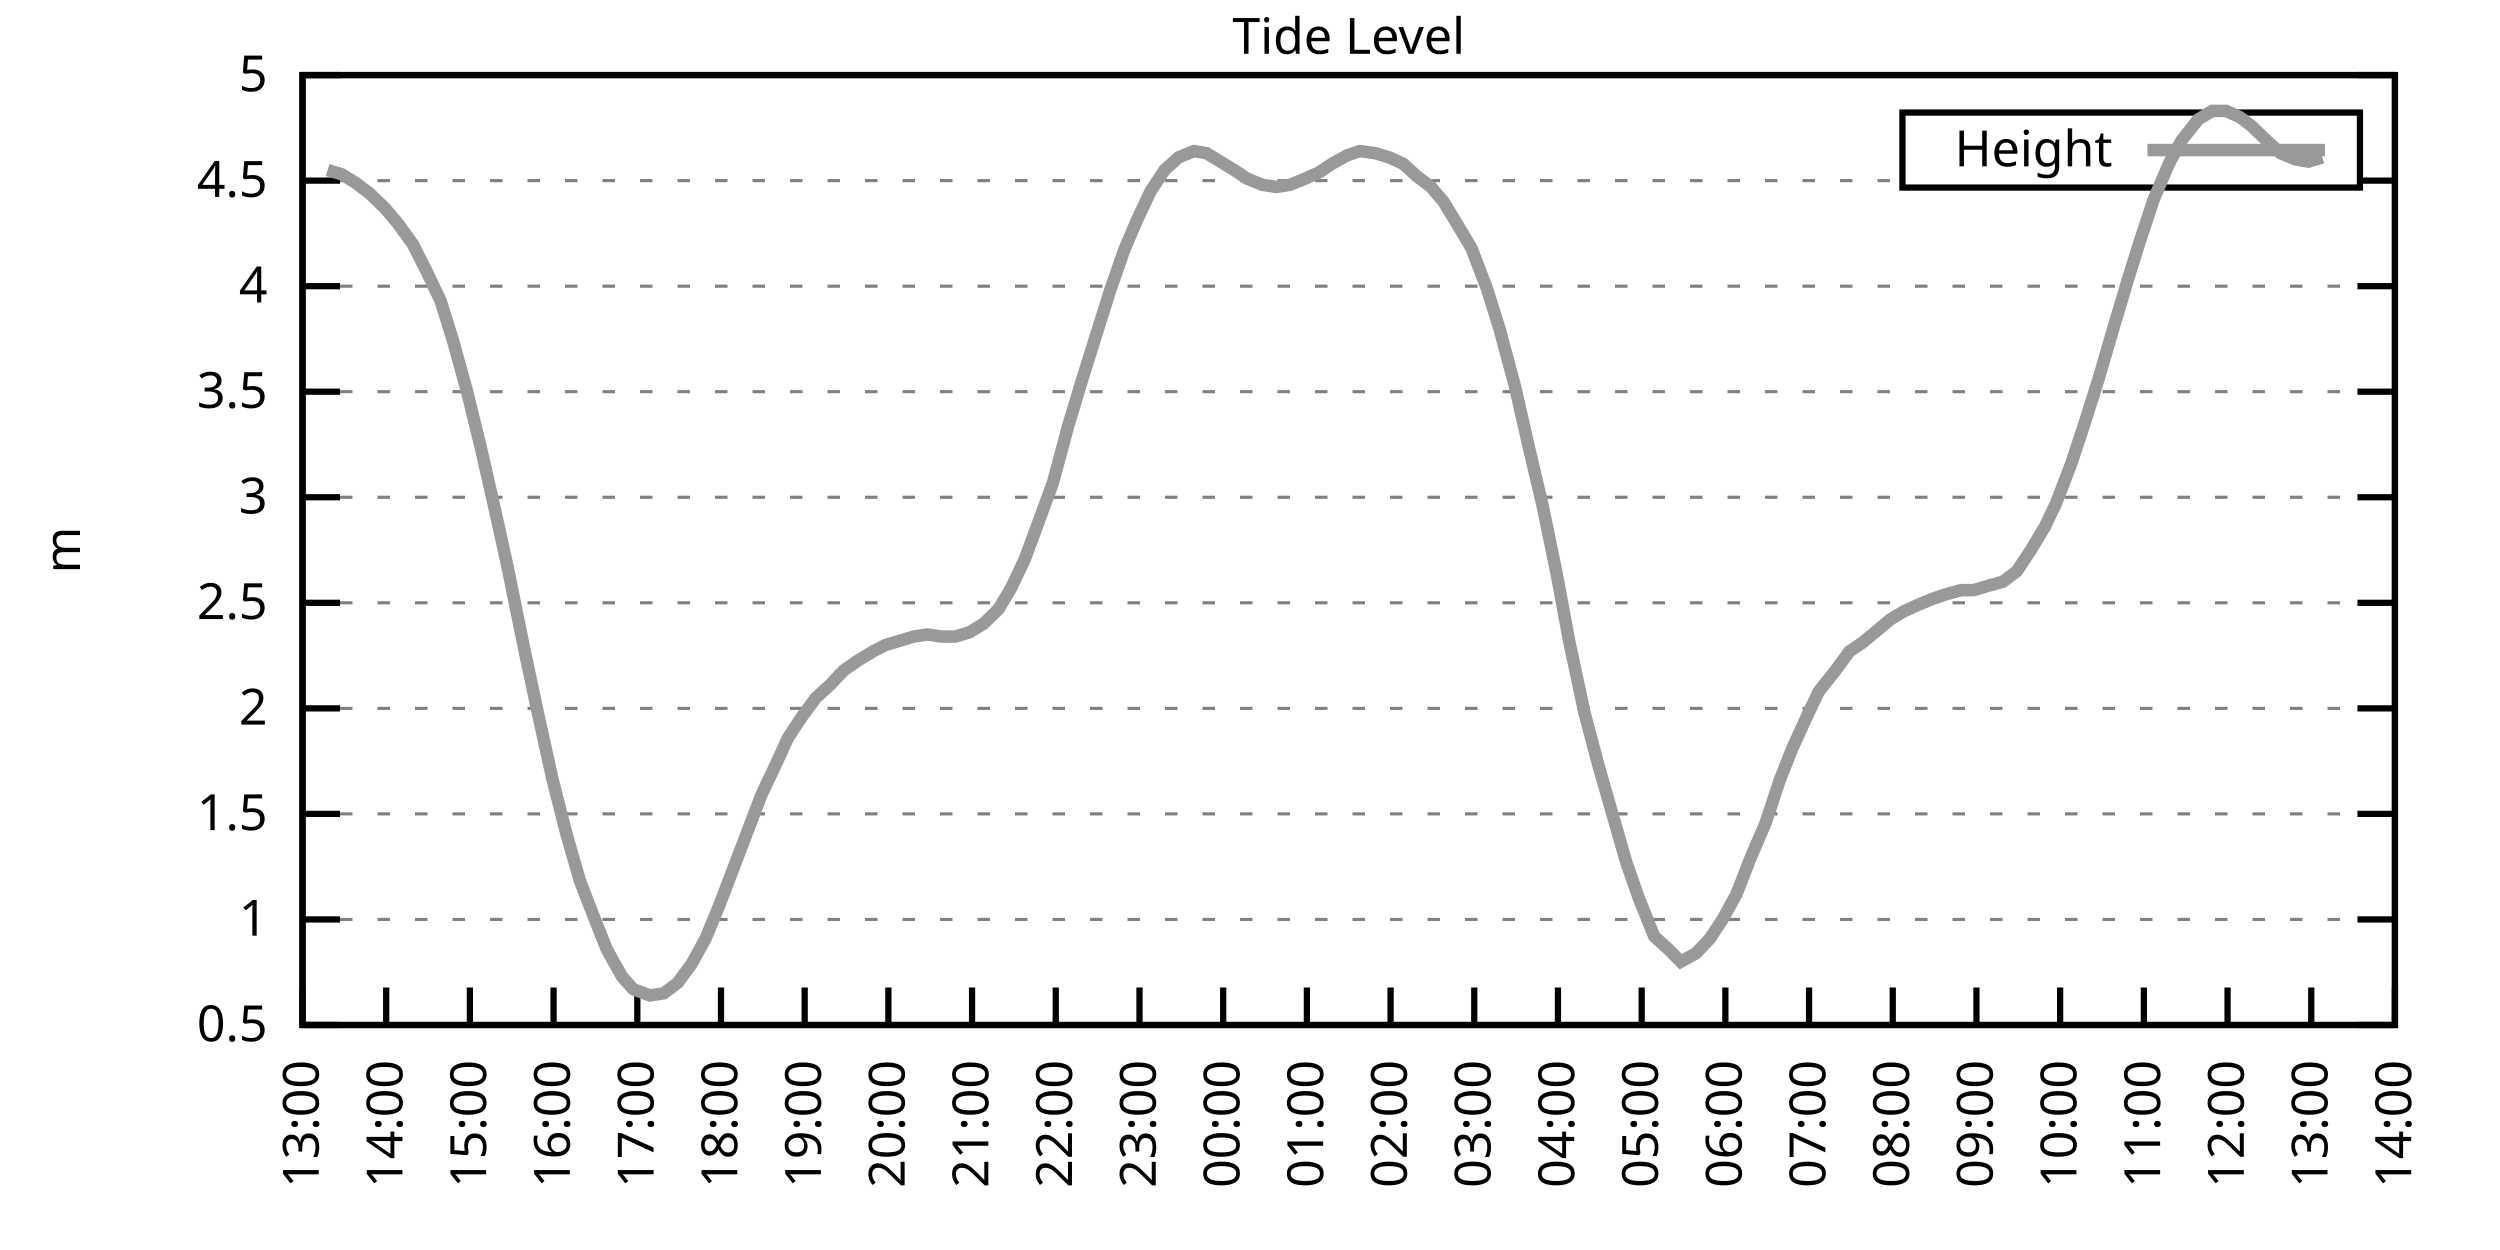
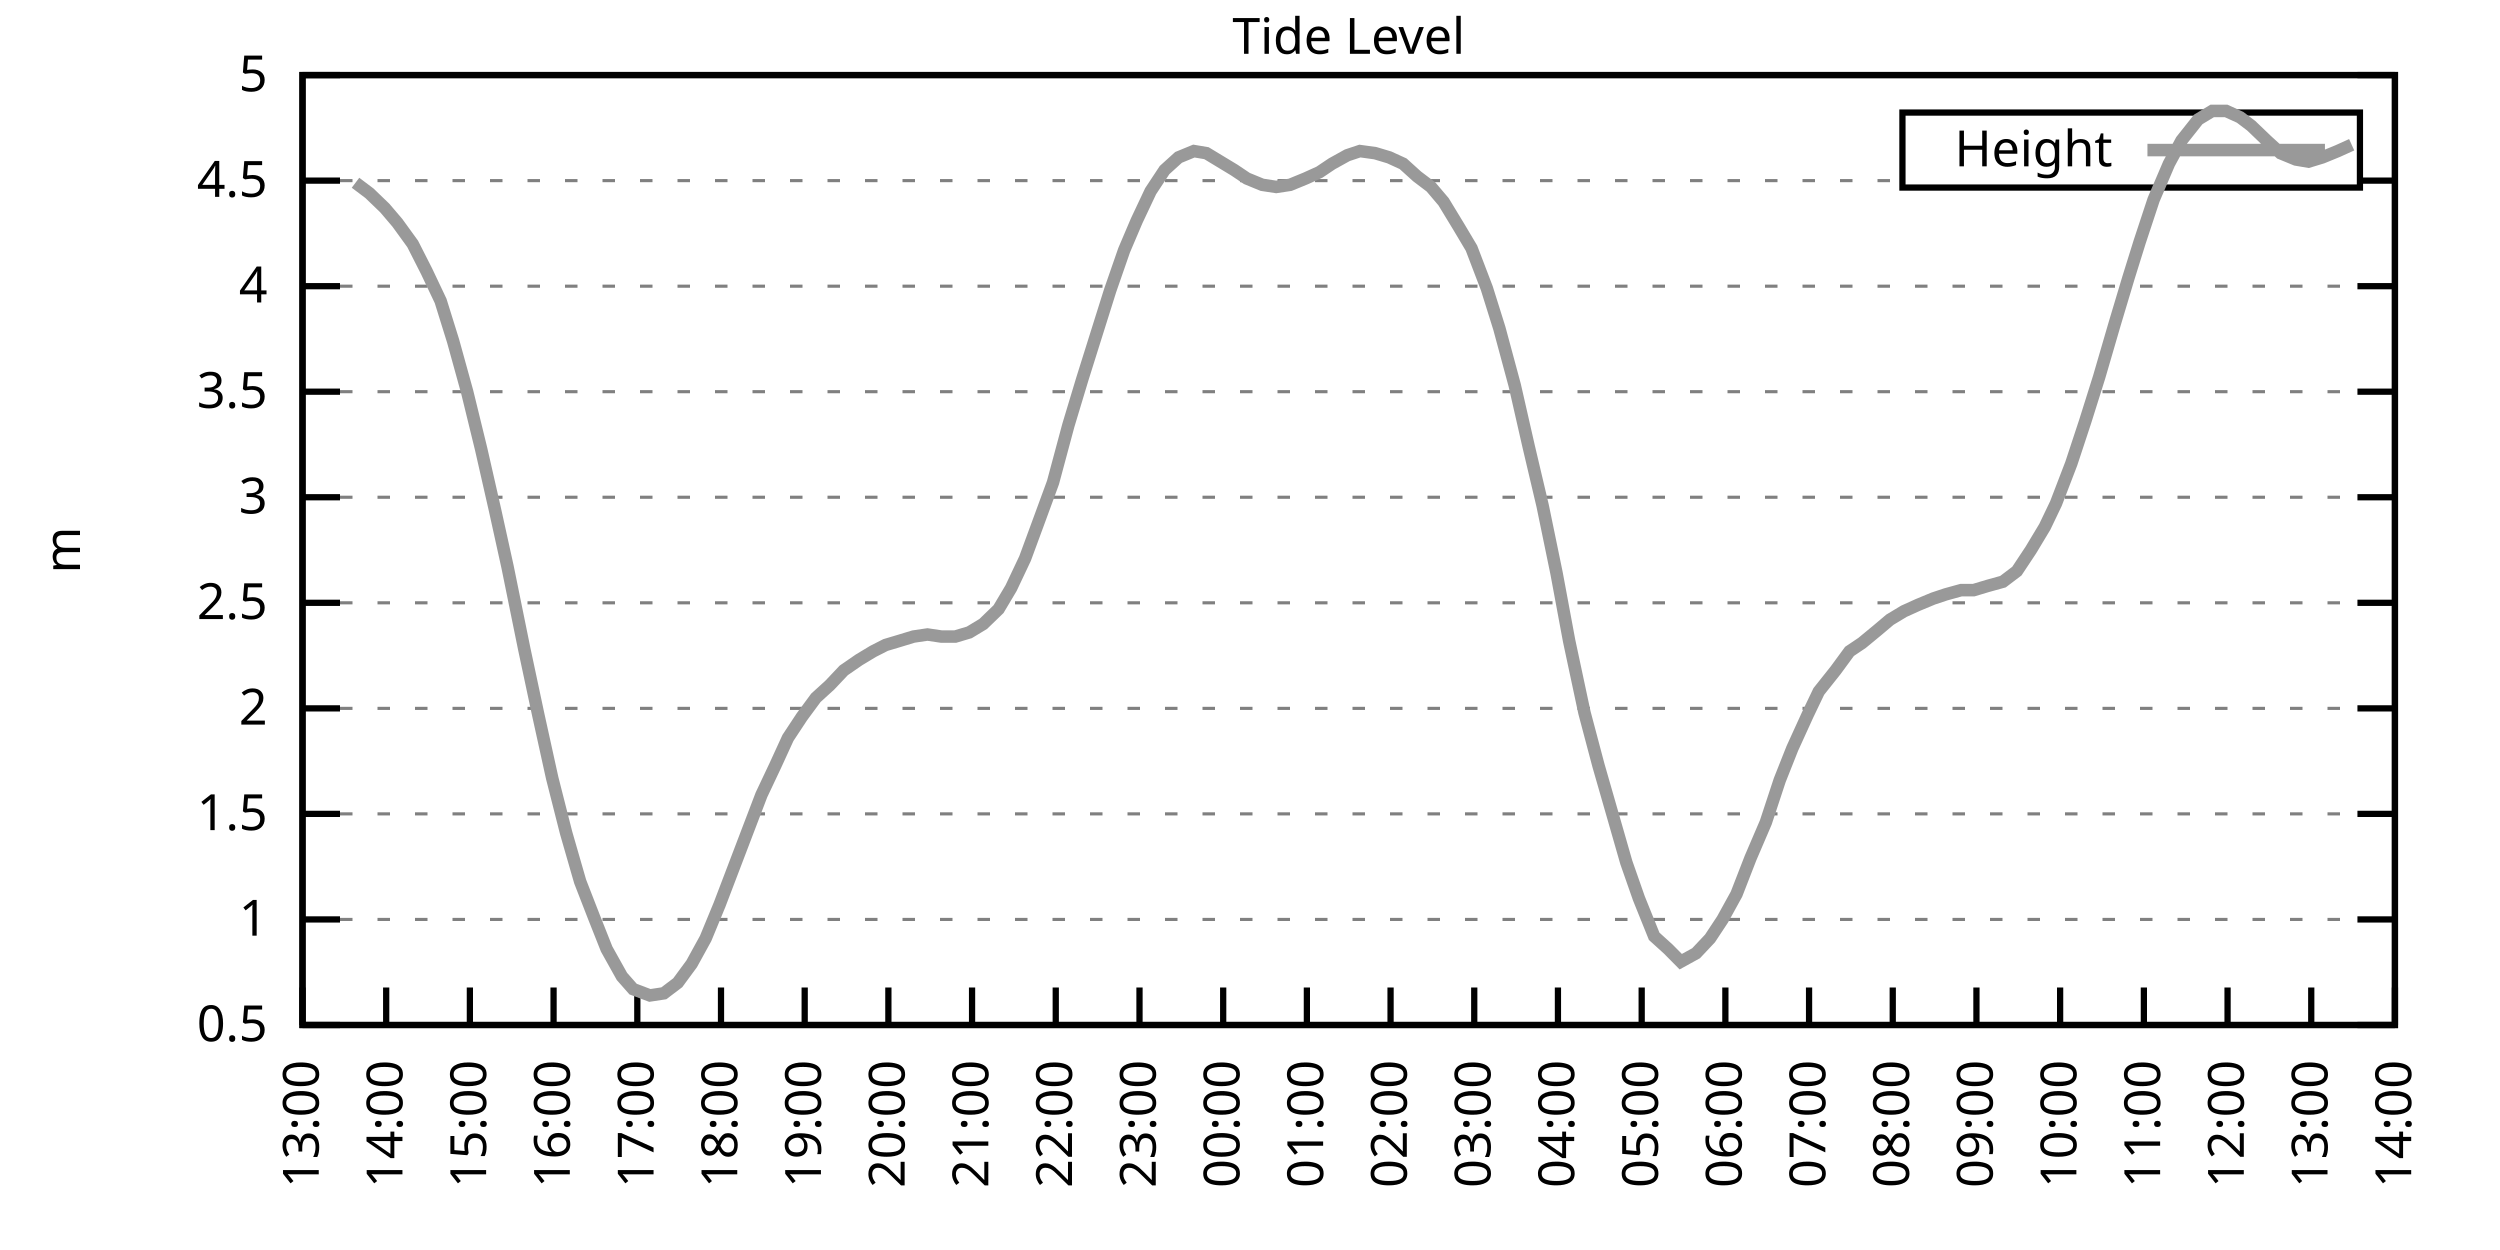
<svg xmlns="http://www.w3.org/2000/svg" xmlns:xlink="http://www.w3.org/1999/xlink" width="400" height="200" viewBox="0 0 400 200">
  <g id="gnuplot_canvas">
    <rect x="0" y="0" width="400" height="200" fill="none" />
    <defs>
      <circle id="gpDot" r="0.5" stroke-width="0.5" stroke="currentColor" />
      <path id="gpPt0" stroke-width="0.333" stroke="currentColor" d="M-1,0 h2 M0,-1 v2" />
      <path id="gpPt1" stroke-width="0.333" stroke="currentColor" d="M-1,-1 L1,1 M1,-1 L-1,1" />
      <path id="gpPt2" stroke-width="0.333" stroke="currentColor" d="M-1,0 L1,0 M0,-1 L0,1 M-1,-1 L1,1 M-1,1 L1,-1" />
      <rect id="gpPt3" stroke-width="0.333" stroke="currentColor" x="-1" y="-1" width="2" height="2" />
      <rect id="gpPt4" stroke-width="0.333" stroke="currentColor" fill="currentColor" x="-1" y="-1" width="2" height="2" />
      <circle id="gpPt5" stroke-width="0.333" stroke="currentColor" cx="0" cy="0" r="1" />
      <use xlink:href="#gpPt5" id="gpPt6" fill="currentColor" stroke="none" />
      <path id="gpPt7" stroke-width="0.333" stroke="currentColor" d="M0,-1.33 L-1.33,0.67 L1.33,0.67 z" />
      <use xlink:href="#gpPt7" id="gpPt8" fill="currentColor" stroke="none" />
      <use xlink:href="#gpPt7" id="gpPt9" stroke="currentColor" transform="rotate(180)" />
      <use xlink:href="#gpPt9" id="gpPt10" fill="currentColor" stroke="none" />
      <use xlink:href="#gpPt3" id="gpPt11" stroke="currentColor" transform="rotate(45)" />
      <use xlink:href="#gpPt11" id="gpPt12" fill="currentColor" stroke="none" />
      <path id="gpPt13" stroke-width="0.333" stroke="currentColor" d="M0,1.330 L1.265,0.411 L0.782,-1.067 L-0.782,-1.076 L-1.265,0.411 z" />
      <use xlink:href="#gpPt13" id="gpPt14" fill="currentColor" stroke="none" />
      <filter id="textbox" filterUnits="objectBoundingBox" x="0" y="0" height="1" width="1">
        <feFlood flood-color="white" flood-opacity="1" result="bgnd" />
        <feComposite in="SourceGraphic" in2="bgnd" operator="atop" />
      </filter>
      <filter id="greybox" filterUnits="objectBoundingBox" x="0" y="0" height="1" width="1">
        <feFlood flood-color="lightgrey" flood-opacity="1" result="grey" />
        <feComposite in="SourceGraphic" in2="grey" operator="atop" />
      </filter>
    </defs>
    <g fill="none" color="white" stroke="currentColor" stroke-width="1.00" stroke-linecap="butt" stroke-linejoin="miter">
</g>
    <g fill="none" color="black" stroke="currentColor" stroke-width="1.00" stroke-linecap="butt" stroke-linejoin="miter">
      <g stroke="none" shape-rendering="crispEdges">
        <polygon fill="rgb(255, 255, 255)" points="48.40,164.00 383.18,164.00 383.18,12.02 48.40,12.02 " />
      </g>
    </g>
    <g fill="none" color="black" stroke="currentColor" stroke-width="1.00" stroke-linecap="butt" stroke-linejoin="miter">
</g>
    <g fill="none" color="black" stroke="black" stroke-width="0.50" stroke-linecap="butt" stroke-linejoin="miter">
</g>
    <g fill="none" color="gray" stroke="currentColor" stroke-width="0.50" stroke-linecap="butt" stroke-linejoin="miter">
      <path stroke="gray" stroke-dasharray="2,4" class="gridline" d="M48.40,164.00 L383.19,164.00  " />
    </g>
    <g fill="none" color="gray" stroke="gray" stroke-width="1.00" stroke-linecap="butt" stroke-linejoin="miter">
</g>
    <g fill="none" color="black" stroke="currentColor" stroke-width="1.00" stroke-linecap="butt" stroke-linejoin="miter">
      <path stroke="black" d="M48.40,164.00 L54.40,164.00 M383.19,164.00 L377.19,164.00  " />
      <g transform="translate(42.80,166.60)" stroke="none" fill="black" font-family="Sans" font-size="8.00" text-anchor="end">
        <text>
          <tspan font-family="Sans"> 0.5</tspan>
        </text>
      </g>
    </g>
    <g fill="none" color="black" stroke="currentColor" stroke-width="1.00" stroke-linecap="butt" stroke-linejoin="miter">
</g>
    <g fill="none" color="black" stroke="black" stroke-width="0.50" stroke-linecap="butt" stroke-linejoin="miter">
</g>
    <g fill="none" color="gray" stroke="currentColor" stroke-width="0.50" stroke-linecap="butt" stroke-linejoin="miter">
      <path stroke="gray" stroke-dasharray="2,4" class="gridline" d="M48.40,147.11 L383.19,147.11  " />
    </g>
    <g fill="none" color="gray" stroke="gray" stroke-width="1.00" stroke-linecap="butt" stroke-linejoin="miter">
</g>
    <g fill="none" color="black" stroke="currentColor" stroke-width="1.00" stroke-linecap="butt" stroke-linejoin="miter">
      <path stroke="black" d="M48.40,147.11 L54.40,147.11 M383.19,147.11 L377.19,147.11  " />
      <g transform="translate(42.80,149.71)" stroke="none" fill="black" font-family="Sans" font-size="8.00" text-anchor="end">
        <text>
          <tspan font-family="Sans"> 1</tspan>
        </text>
      </g>
    </g>
    <g fill="none" color="black" stroke="currentColor" stroke-width="1.00" stroke-linecap="butt" stroke-linejoin="miter">
</g>
    <g fill="none" color="black" stroke="black" stroke-width="0.50" stroke-linecap="butt" stroke-linejoin="miter">
</g>
    <g fill="none" color="gray" stroke="currentColor" stroke-width="0.50" stroke-linecap="butt" stroke-linejoin="miter">
      <path stroke="gray" stroke-dasharray="2,4" class="gridline" d="M48.40,130.22 L383.19,130.22  " />
    </g>
    <g fill="none" color="gray" stroke="gray" stroke-width="1.00" stroke-linecap="butt" stroke-linejoin="miter">
</g>
    <g fill="none" color="black" stroke="currentColor" stroke-width="1.00" stroke-linecap="butt" stroke-linejoin="miter">
      <path stroke="black" d="M48.40,130.22 L54.40,130.22 M383.19,130.22 L377.19,130.22  " />
      <g transform="translate(42.80,132.82)" stroke="none" fill="black" font-family="Sans" font-size="8.00" text-anchor="end">
        <text>
          <tspan font-family="Sans"> 1.5</tspan>
        </text>
      </g>
    </g>
    <g fill="none" color="black" stroke="currentColor" stroke-width="1.00" stroke-linecap="butt" stroke-linejoin="miter">
</g>
    <g fill="none" color="black" stroke="black" stroke-width="0.50" stroke-linecap="butt" stroke-linejoin="miter">
</g>
    <g fill="none" color="gray" stroke="currentColor" stroke-width="0.50" stroke-linecap="butt" stroke-linejoin="miter">
      <path stroke="gray" stroke-dasharray="2,4" class="gridline" d="M48.40,113.34 L383.19,113.34  " />
    </g>
    <g fill="none" color="gray" stroke="gray" stroke-width="1.00" stroke-linecap="butt" stroke-linejoin="miter">
</g>
    <g fill="none" color="black" stroke="currentColor" stroke-width="1.00" stroke-linecap="butt" stroke-linejoin="miter">
      <path stroke="black" d="M48.40,113.34 L54.40,113.34 M383.19,113.34 L377.19,113.34  " />
      <g transform="translate(42.80,115.94)" stroke="none" fill="black" font-family="Sans" font-size="8.00" text-anchor="end">
        <text>
          <tspan font-family="Sans"> 2</tspan>
        </text>
      </g>
    </g>
    <g fill="none" color="black" stroke="currentColor" stroke-width="1.00" stroke-linecap="butt" stroke-linejoin="miter">
</g>
    <g fill="none" color="black" stroke="black" stroke-width="0.50" stroke-linecap="butt" stroke-linejoin="miter">
</g>
    <g fill="none" color="gray" stroke="currentColor" stroke-width="0.50" stroke-linecap="butt" stroke-linejoin="miter">
      <path stroke="gray" stroke-dasharray="2,4" class="gridline" d="M48.40,96.45 L383.19,96.45  " />
    </g>
    <g fill="none" color="gray" stroke="gray" stroke-width="1.00" stroke-linecap="butt" stroke-linejoin="miter">
</g>
    <g fill="none" color="black" stroke="currentColor" stroke-width="1.00" stroke-linecap="butt" stroke-linejoin="miter">
      <path stroke="black" d="M48.40,96.45 L54.40,96.45 M383.19,96.45 L377.19,96.45  " />
      <g transform="translate(42.80,99.05)" stroke="none" fill="black" font-family="Sans" font-size="8.00" text-anchor="end">
        <text>
          <tspan font-family="Sans"> 2.5</tspan>
        </text>
      </g>
    </g>
    <g fill="none" color="black" stroke="currentColor" stroke-width="1.00" stroke-linecap="butt" stroke-linejoin="miter">
</g>
    <g fill="none" color="black" stroke="black" stroke-width="0.50" stroke-linecap="butt" stroke-linejoin="miter">
</g>
    <g fill="none" color="gray" stroke="currentColor" stroke-width="0.50" stroke-linecap="butt" stroke-linejoin="miter">
      <path stroke="gray" stroke-dasharray="2,4" class="gridline" d="M48.40,79.56 L383.19,79.56  " />
    </g>
    <g fill="none" color="gray" stroke="gray" stroke-width="1.00" stroke-linecap="butt" stroke-linejoin="miter">
</g>
    <g fill="none" color="black" stroke="currentColor" stroke-width="1.00" stroke-linecap="butt" stroke-linejoin="miter">
      <path stroke="black" d="M48.40,79.56 L54.40,79.56 M383.19,79.56 L377.19,79.56  " />
      <g transform="translate(42.80,82.16)" stroke="none" fill="black" font-family="Sans" font-size="8.00" text-anchor="end">
        <text>
          <tspan font-family="Sans"> 3</tspan>
        </text>
      </g>
    </g>
    <g fill="none" color="black" stroke="currentColor" stroke-width="1.00" stroke-linecap="butt" stroke-linejoin="miter">
</g>
    <g fill="none" color="black" stroke="black" stroke-width="0.50" stroke-linecap="butt" stroke-linejoin="miter">
</g>
    <g fill="none" color="gray" stroke="currentColor" stroke-width="0.50" stroke-linecap="butt" stroke-linejoin="miter">
      <path stroke="gray" stroke-dasharray="2,4" class="gridline" d="M48.40,62.67 L383.19,62.67  " />
    </g>
    <g fill="none" color="gray" stroke="gray" stroke-width="1.00" stroke-linecap="butt" stroke-linejoin="miter">
</g>
    <g fill="none" color="black" stroke="currentColor" stroke-width="1.00" stroke-linecap="butt" stroke-linejoin="miter">
      <path stroke="black" d="M48.40,62.67 L54.40,62.67 M383.19,62.67 L377.19,62.67  " />
      <g transform="translate(42.80,65.27)" stroke="none" fill="black" font-family="Sans" font-size="8.00" text-anchor="end">
        <text>
          <tspan font-family="Sans"> 3.5</tspan>
        </text>
      </g>
    </g>
    <g fill="none" color="black" stroke="currentColor" stroke-width="1.00" stroke-linecap="butt" stroke-linejoin="miter">
</g>
    <g fill="none" color="black" stroke="black" stroke-width="0.50" stroke-linecap="butt" stroke-linejoin="miter">
</g>
    <g fill="none" color="gray" stroke="currentColor" stroke-width="0.50" stroke-linecap="butt" stroke-linejoin="miter">
      <path stroke="gray" stroke-dasharray="2,4" class="gridline" d="M48.40,45.79 L383.19,45.79  " />
    </g>
    <g fill="none" color="gray" stroke="gray" stroke-width="1.00" stroke-linecap="butt" stroke-linejoin="miter">
</g>
    <g fill="none" color="black" stroke="currentColor" stroke-width="1.00" stroke-linecap="butt" stroke-linejoin="miter">
      <path stroke="black" d="M48.40,45.79 L54.40,45.79 M383.19,45.79 L377.19,45.79  " />
      <g transform="translate(42.80,48.39)" stroke="none" fill="black" font-family="Sans" font-size="8.00" text-anchor="end">
        <text>
          <tspan font-family="Sans"> 4</tspan>
        </text>
      </g>
    </g>
    <g fill="none" color="black" stroke="currentColor" stroke-width="1.00" stroke-linecap="butt" stroke-linejoin="miter">
</g>
    <g fill="none" color="black" stroke="black" stroke-width="0.50" stroke-linecap="butt" stroke-linejoin="miter">
</g>
    <g fill="none" color="gray" stroke="currentColor" stroke-width="0.50" stroke-linecap="butt" stroke-linejoin="miter">
      <path stroke="gray" stroke-dasharray="2,4" class="gridline" d="M48.40,28.90 L304.39,28.90 M377.59,28.90 L383.19,28.90  " />
    </g>
    <g fill="none" color="gray" stroke="gray" stroke-width="1.00" stroke-linecap="butt" stroke-linejoin="miter">
</g>
    <g fill="none" color="black" stroke="currentColor" stroke-width="1.00" stroke-linecap="butt" stroke-linejoin="miter">
      <path stroke="black" d="M48.40,28.90 L54.40,28.90 M383.19,28.90 L377.19,28.90  " />
      <g transform="translate(42.80,31.50)" stroke="none" fill="black" font-family="Sans" font-size="8.00" text-anchor="end">
        <text>
          <tspan font-family="Sans"> 4.5</tspan>
        </text>
      </g>
    </g>
    <g fill="none" color="black" stroke="currentColor" stroke-width="1.00" stroke-linecap="butt" stroke-linejoin="miter">
</g>
    <g fill="none" color="black" stroke="black" stroke-width="0.50" stroke-linecap="butt" stroke-linejoin="miter">
</g>
    <g fill="none" color="gray" stroke="currentColor" stroke-width="0.50" stroke-linecap="butt" stroke-linejoin="miter">
      <path stroke="gray" stroke-dasharray="2,4" class="gridline" d="M48.40,12.01 L383.19,12.01  " />
    </g>
    <g fill="none" color="gray" stroke="gray" stroke-width="1.00" stroke-linecap="butt" stroke-linejoin="miter">
</g>
    <g fill="none" color="black" stroke="currentColor" stroke-width="1.00" stroke-linecap="butt" stroke-linejoin="miter">
      <path stroke="black" d="M48.40,12.01 L54.40,12.01 M383.19,12.01 L377.19,12.01  " />
      <g transform="translate(42.80,14.61)" stroke="none" fill="black" font-family="Sans" font-size="8.00" text-anchor="end">
        <text>
          <tspan font-family="Sans"> 5</tspan>
        </text>
      </g>
    </g>
    <g fill="none" color="black" stroke="currentColor" stroke-width="1.00" stroke-linecap="butt" stroke-linejoin="miter">
      <path stroke="black" d="M48.40,164.00 L48.40,158.00  " />
      <g transform="translate(51.00,169.60) rotate(270.00)" stroke="none" fill="black" font-family="Sans" font-size="8.00" text-anchor="end">
        <text>
          <tspan font-family="Sans">13:00</tspan>
        </text>
      </g>
    </g>
    <g fill="none" color="black" stroke="currentColor" stroke-width="1.00" stroke-linecap="butt" stroke-linejoin="miter">
      <path stroke="black" d="M61.79,164.00 L61.79,158.00  " />
      <g transform="translate(64.39,169.60) rotate(270.00)" stroke="none" fill="black" font-family="Sans" font-size="8.00" text-anchor="end">
        <text>
          <tspan font-family="Sans">14:00</tspan>
        </text>
      </g>
    </g>
    <g fill="none" color="black" stroke="currentColor" stroke-width="1.00" stroke-linecap="butt" stroke-linejoin="miter">
      <path stroke="black" d="M75.18,164.00 L75.18,158.00  " />
      <g transform="translate(77.78,169.60) rotate(270.00)" stroke="none" fill="black" font-family="Sans" font-size="8.00" text-anchor="end">
        <text>
          <tspan font-family="Sans">15:00</tspan>
        </text>
      </g>
    </g>
    <g fill="none" color="black" stroke="currentColor" stroke-width="1.00" stroke-linecap="butt" stroke-linejoin="miter">
      <path stroke="black" d="M88.57,164.00 L88.57,158.00  " />
      <g transform="translate(91.17,169.60) rotate(270.00)" stroke="none" fill="black" font-family="Sans" font-size="8.00" text-anchor="end">
        <text>
          <tspan font-family="Sans">16:00</tspan>
        </text>
      </g>
    </g>
    <g fill="none" color="black" stroke="currentColor" stroke-width="1.00" stroke-linecap="butt" stroke-linejoin="miter">
      <path stroke="black" d="M101.97,164.00 L101.97,158.00  " />
      <g transform="translate(104.57,169.60) rotate(270.00)" stroke="none" fill="black" font-family="Sans" font-size="8.00" text-anchor="end">
        <text>
          <tspan font-family="Sans">17:00</tspan>
        </text>
      </g>
    </g>
    <g fill="none" color="black" stroke="currentColor" stroke-width="1.00" stroke-linecap="butt" stroke-linejoin="miter">
      <path stroke="black" d="M115.36,164.00 L115.36,158.00  " />
      <g transform="translate(117.96,169.60) rotate(270.00)" stroke="none" fill="black" font-family="Sans" font-size="8.00" text-anchor="end">
        <text>
          <tspan font-family="Sans">18:00</tspan>
        </text>
      </g>
    </g>
    <g fill="none" color="black" stroke="currentColor" stroke-width="1.00" stroke-linecap="butt" stroke-linejoin="miter">
      <path stroke="black" d="M128.75,164.00 L128.75,158.00  " />
      <g transform="translate(131.35,169.60) rotate(270.00)" stroke="none" fill="black" font-family="Sans" font-size="8.00" text-anchor="end">
        <text>
          <tspan font-family="Sans">19:00</tspan>
        </text>
      </g>
    </g>
    <g fill="none" color="black" stroke="currentColor" stroke-width="1.00" stroke-linecap="butt" stroke-linejoin="miter">
      <path stroke="black" d="M142.14,164.00 L142.14,158.00  " />
      <g transform="translate(144.74,169.60) rotate(270.00)" stroke="none" fill="black" font-family="Sans" font-size="8.00" text-anchor="end">
        <text>
          <tspan font-family="Sans">20:00</tspan>
        </text>
      </g>
    </g>
    <g fill="none" color="black" stroke="currentColor" stroke-width="1.00" stroke-linecap="butt" stroke-linejoin="miter">
      <path stroke="black" d="M155.53,164.00 L155.53,158.00  " />
      <g transform="translate(158.13,169.60) rotate(270.00)" stroke="none" fill="black" font-family="Sans" font-size="8.00" text-anchor="end">
        <text>
          <tspan font-family="Sans">21:00</tspan>
        </text>
      </g>
    </g>
    <g fill="none" color="black" stroke="currentColor" stroke-width="1.00" stroke-linecap="butt" stroke-linejoin="miter">
      <path stroke="black" d="M168.92,164.00 L168.92,158.00  " />
      <g transform="translate(171.52,169.60) rotate(270.00)" stroke="none" fill="black" font-family="Sans" font-size="8.00" text-anchor="end">
        <text>
          <tspan font-family="Sans">22:00</tspan>
        </text>
      </g>
    </g>
    <g fill="none" color="black" stroke="currentColor" stroke-width="1.00" stroke-linecap="butt" stroke-linejoin="miter">
      <path stroke="black" d="M182.32,164.00 L182.32,158.00  " />
      <g transform="translate(184.92,169.60) rotate(270.00)" stroke="none" fill="black" font-family="Sans" font-size="8.00" text-anchor="end">
        <text>
          <tspan font-family="Sans">23:00</tspan>
        </text>
      </g>
    </g>
    <g fill="none" color="black" stroke="currentColor" stroke-width="1.00" stroke-linecap="butt" stroke-linejoin="miter">
      <path stroke="black" d="M195.71,164.00 L195.71,158.00  " />
      <g transform="translate(198.31,169.60) rotate(270.00)" stroke="none" fill="black" font-family="Sans" font-size="8.00" text-anchor="end">
        <text>
          <tspan font-family="Sans">00:00</tspan>
        </text>
      </g>
    </g>
    <g fill="none" color="black" stroke="currentColor" stroke-width="1.00" stroke-linecap="butt" stroke-linejoin="miter">
      <path stroke="black" d="M209.10,164.00 L209.10,158.00  " />
      <g transform="translate(211.70,169.60) rotate(270.00)" stroke="none" fill="black" font-family="Sans" font-size="8.00" text-anchor="end">
        <text>
          <tspan font-family="Sans">01:00</tspan>
        </text>
      </g>
    </g>
    <g fill="none" color="black" stroke="currentColor" stroke-width="1.00" stroke-linecap="butt" stroke-linejoin="miter">
      <path stroke="black" d="M222.49,164.00 L222.49,158.00  " />
      <g transform="translate(225.09,169.60) rotate(270.00)" stroke="none" fill="black" font-family="Sans" font-size="8.00" text-anchor="end">
        <text>
          <tspan font-family="Sans">02:00</tspan>
        </text>
      </g>
    </g>
    <g fill="none" color="black" stroke="currentColor" stroke-width="1.00" stroke-linecap="butt" stroke-linejoin="miter">
      <path stroke="black" d="M235.88,164.00 L235.88,158.00  " />
      <g transform="translate(238.48,169.60) rotate(270.00)" stroke="none" fill="black" font-family="Sans" font-size="8.00" text-anchor="end">
        <text>
          <tspan font-family="Sans">03:00</tspan>
        </text>
      </g>
    </g>
    <g fill="none" color="black" stroke="currentColor" stroke-width="1.00" stroke-linecap="butt" stroke-linejoin="miter">
      <path stroke="black" d="M249.27,164.00 L249.27,158.00  " />
      <g transform="translate(251.87,169.60) rotate(270.00)" stroke="none" fill="black" font-family="Sans" font-size="8.00" text-anchor="end">
        <text>
          <tspan font-family="Sans">04:00</tspan>
        </text>
      </g>
    </g>
    <g fill="none" color="black" stroke="currentColor" stroke-width="1.00" stroke-linecap="butt" stroke-linejoin="miter">
      <path stroke="black" d="M262.67,164.00 L262.67,158.00  " />
      <g transform="translate(265.27,169.60) rotate(270.00)" stroke="none" fill="black" font-family="Sans" font-size="8.00" text-anchor="end">
        <text>
          <tspan font-family="Sans">05:00</tspan>
        </text>
      </g>
    </g>
    <g fill="none" color="black" stroke="currentColor" stroke-width="1.00" stroke-linecap="butt" stroke-linejoin="miter">
      <path stroke="black" d="M276.06,164.00 L276.06,158.00  " />
      <g transform="translate(278.66,169.60) rotate(270.00)" stroke="none" fill="black" font-family="Sans" font-size="8.00" text-anchor="end">
        <text>
          <tspan font-family="Sans">06:00</tspan>
        </text>
      </g>
    </g>
    <g fill="none" color="black" stroke="currentColor" stroke-width="1.00" stroke-linecap="butt" stroke-linejoin="miter">
      <path stroke="black" d="M289.45,164.00 L289.45,158.00  " />
      <g transform="translate(292.05,169.60) rotate(270.00)" stroke="none" fill="black" font-family="Sans" font-size="8.00" text-anchor="end">
        <text>
          <tspan font-family="Sans">07:00</tspan>
        </text>
      </g>
    </g>
    <g fill="none" color="black" stroke="currentColor" stroke-width="1.00" stroke-linecap="butt" stroke-linejoin="miter">
      <path stroke="black" d="M302.84,164.00 L302.84,158.00  " />
      <g transform="translate(305.44,169.60) rotate(270.00)" stroke="none" fill="black" font-family="Sans" font-size="8.00" text-anchor="end">
        <text>
          <tspan font-family="Sans">08:00</tspan>
        </text>
      </g>
    </g>
    <g fill="none" color="black" stroke="currentColor" stroke-width="1.00" stroke-linecap="butt" stroke-linejoin="miter">
      <path stroke="black" d="M316.23,164.00 L316.23,158.00  " />
      <g transform="translate(318.83,169.60) rotate(270.00)" stroke="none" fill="black" font-family="Sans" font-size="8.00" text-anchor="end">
        <text>
          <tspan font-family="Sans">09:00</tspan>
        </text>
      </g>
    </g>
    <g fill="none" color="black" stroke="currentColor" stroke-width="1.00" stroke-linecap="butt" stroke-linejoin="miter">
      <path stroke="black" d="M329.62,164.00 L329.62,158.00  " />
      <g transform="translate(332.22,169.60) rotate(270.00)" stroke="none" fill="black" font-family="Sans" font-size="8.00" text-anchor="end">
        <text>
          <tspan font-family="Sans">10:00</tspan>
        </text>
      </g>
    </g>
    <g fill="none" color="black" stroke="currentColor" stroke-width="1.00" stroke-linecap="butt" stroke-linejoin="miter">
      <path stroke="black" d="M343.02,164.00 L343.02,158.00  " />
      <g transform="translate(345.62,169.60) rotate(270.00)" stroke="none" fill="black" font-family="Sans" font-size="8.00" text-anchor="end">
        <text>
          <tspan font-family="Sans">11:00</tspan>
        </text>
      </g>
    </g>
    <g fill="none" color="black" stroke="currentColor" stroke-width="1.00" stroke-linecap="butt" stroke-linejoin="miter">
      <path stroke="black" d="M356.41,164.00 L356.41,158.00  " />
      <g transform="translate(359.01,169.60) rotate(270.00)" stroke="none" fill="black" font-family="Sans" font-size="8.00" text-anchor="end">
        <text>
          <tspan font-family="Sans">12:00</tspan>
        </text>
      </g>
    </g>
    <g fill="none" color="black" stroke="currentColor" stroke-width="1.00" stroke-linecap="butt" stroke-linejoin="miter">
      <path stroke="black" d="M369.80,164.00 L369.80,158.00  " />
      <g transform="translate(372.40,169.60) rotate(270.00)" stroke="none" fill="black" font-family="Sans" font-size="8.00" text-anchor="end">
        <text>
          <tspan font-family="Sans">13:00</tspan>
        </text>
      </g>
    </g>
    <g fill="none" color="black" stroke="currentColor" stroke-width="1.00" stroke-linecap="butt" stroke-linejoin="miter">
      <path stroke="black" d="M383.19,164.00 L383.19,158.00  " />
      <g transform="translate(385.79,169.60) rotate(270.00)" stroke="none" fill="black" font-family="Sans" font-size="8.00" text-anchor="end">
        <text>
          <tspan font-family="Sans">14:00</tspan>
        </text>
      </g>
    </g>
    <g fill="none" color="black" stroke="currentColor" stroke-width="1.00" stroke-linecap="butt" stroke-linejoin="miter">
</g>
    <g fill="none" color="black" stroke="currentColor" stroke-width="1.00" stroke-linecap="butt" stroke-linejoin="miter">
      <path stroke="black" d="M48.40,12.01 L48.40,164.00 L383.19,164.00 L383.19,12.01 L48.40,12.01 Z  " />
    </g>
    <g fill="none" color="black" stroke="currentColor" stroke-width="1.00" stroke-linecap="butt" stroke-linejoin="miter">
</g>
    <g fill="none" color="black" stroke="currentColor" stroke-width="1.00" stroke-linecap="butt" stroke-linejoin="miter">
      <path stroke="black" d="M304.39,30.01 L304.39,18.01 L377.59,18.01 L377.59,30.01 L304.39,30.01 Z  " />
    </g>
    <g id="Tide_level_plot_1">
      <g fill="none" color="white" stroke="black" stroke-width="2.00" stroke-linecap="butt" stroke-linejoin="miter">
</g>
      <g fill="none" color="black" stroke="currentColor" stroke-width="2.00" stroke-linecap="butt" stroke-linejoin="miter">
        <g transform="translate(337.99,26.61)" stroke="none" fill="black" font-family="Sans" font-size="8.00" text-anchor="end">
          <text>
            <tspan font-family="Sans">Height</tspan>
          </text>
        </g>
      </g>
      <g fill="none" color="black" stroke="currentColor" stroke-width="2.00" stroke-linecap="butt" stroke-linejoin="miter">
-         <path stroke="rgb(153, 153, 153)" d="M343.59,24.01 L371.99,24.01 M52.42,27.21 L54.65,27.88 L56.88,29.24 L59.11,30.92 L61.57,33.29 L63.58,35.65   L66.03,39.03 L68.26,43.42 L70.50,48.15 L72.50,54.57 L74.74,62.67 L76.97,71.79 L79.20,81.59 L81.21,90.71   L83.89,103.88 L86.12,114.35 L88.35,124.48 L90.58,133.26 L92.82,141.03 L95.05,146.77 L97.06,151.84 L99.51,156.23   L101.30,158.26 L103.98,159.27 L106.21,158.93 L108.44,157.24 L110.67,154.21 L112.90,150.15 L115.13,144.75 L119.38,133.60   L121.83,127.18 L124.06,122.46 L126.07,118.07 L128.30,114.69 L130.54,111.65 L132.77,109.62 L135.00,107.26 L137.45,105.57   L139.69,104.22 L141.69,103.20 L143.93,102.53 L146.16,101.85 L148.39,101.52 L150.62,101.85 L152.85,101.85 L155.09,101.18   L157.32,99.83 L159.77,97.46 L161.78,94.08 L164.01,89.36 L166.25,83.28 L168.48,77.20 L170.93,68.08 L173.17,60.65   L175.40,53.55 L177.63,46.46 L179.86,40.04 L181.87,35.32 L184.10,30.59 L186.33,27.21 L188.57,25.18 L191.02,24.17   L193.03,24.51 L195.26,25.86 L197.49,27.21 L199.50,28.56 L201.96,29.57 L204.19,29.91 L206.42,29.57 L208.88,28.56   L211.11,27.55 L213.12,26.20 L215.57,24.84 L217.58,24.17 L220.04,24.51 L222.27,25.18 L224.50,26.20 L226.73,28.22   L228.96,29.91 L230.97,32.28 L233.43,36.33 L235.44,39.71 L237.89,46.12 L239.90,52.54 L242.36,61.66 L244.59,71.45   L246.82,80.91 L249.05,91.72 L251.06,102.53 L253.51,114.01 L255.75,122.46 L257.98,130.22 L260.21,137.99 L262.22,143.73   L264.67,149.81 L266.91,151.84 L268.92,153.87 L271.37,152.52 L273.60,150.15 L275.61,147.11 L277.84,143.06 L280.07,137.32   L282.53,131.58 L284.76,124.82 L286.77,119.75 L289.23,114.35 L291.01,110.63 L293.69,107.26 L295.92,104.22 L297.93,102.87   L300.39,100.84 L302.39,99.15 L304.63,97.80 L306.86,96.79 L309.31,95.77 L311.32,95.10 L313.78,94.42 L315.79,94.42   L318.02,93.75 L320.47,93.07 L322.70,91.38 L324.94,88.00 L327.17,84.29 L328.95,80.57 L331.41,74.16 L333.64,67.40   L335.87,60.31 L338.33,51.87 L340.56,44.43 L342.35,38.69 L344.58,31.94 L347.03,26.20 L349.04,22.48 L351.72,19.10   L353.95,17.75 L356.18,17.75 L358.42,18.77 L360.20,20.12 L362.66,22.48 L364.89,24.51 L367.34,25.52 L369.35,25.86   L371.58,25.18  " />
+         <path stroke="rgb(153, 153, 153)" d="M343.59,24.01 L371.99,24.01 M56.88,29.24 L59.11,30.92 L61.57,33.29 L63.58,35.65 L66.03,39.03 L68.26,43.42   L70.50,48.15 L72.50,54.57 L74.74,62.67 L76.97,71.79 L79.20,81.59 L81.21,90.71 L83.89,103.88 L86.12,114.35   L88.35,124.48 L90.58,133.26 L92.82,141.03 L95.05,146.77 L97.06,151.84 L99.51,156.23 L101.30,158.26 L103.98,159.27   L106.21,158.93 L108.44,157.24 L110.67,154.21 L112.90,150.15 L115.13,144.75 L119.38,133.60 L121.83,127.18 L124.06,122.46   L126.07,118.07 L128.30,114.69 L130.54,111.65 L132.77,109.62 L135.00,107.26 L137.45,105.57 L139.69,104.22 L141.69,103.20   L143.93,102.53 L146.16,101.85 L148.39,101.52 L150.62,101.85 L152.85,101.85 L155.09,101.18 L157.32,99.83 L159.77,97.46   L161.78,94.08 L164.01,89.36 L166.25,83.28 L168.48,77.20 L170.93,68.08 L173.17,60.65 L175.40,53.55 L177.63,46.46   L179.86,40.04 L181.87,35.32 L184.10,30.59 L186.33,27.21 L188.57,25.18 L191.02,24.17 L193.03,24.51 L195.26,25.86   L197.49,27.21 L199.50,28.56 L201.96,29.57 L204.19,29.91 L206.42,29.57 L208.88,28.56 L211.11,27.55 L213.12,26.20   L215.57,24.84 L217.58,24.17 L220.04,24.51 L222.27,25.18 L224.50,26.20 L226.73,28.22 L228.96,29.91 L230.97,32.28   L233.43,36.33 L235.44,39.71 L237.89,46.12 L239.90,52.54 L242.36,61.66 L244.59,71.45 L246.82,80.91 L249.05,91.72   L251.06,102.53 L253.51,114.01 L255.75,122.46 L257.98,130.22 L260.21,137.99 L262.22,143.73 L264.67,149.81 L266.91,151.84   L268.92,153.87 L271.37,152.52 L273.60,150.15 L275.61,147.11 L277.84,143.06 L280.07,137.32 L282.53,131.58 L284.76,124.82   L286.77,119.75 L289.23,114.35 L291.01,110.63 L293.69,107.26 L295.92,104.22 L297.93,102.87 L300.39,100.84 L302.39,99.15   L304.63,97.80 L306.86,96.79 L309.31,95.77 L311.32,95.10 L313.78,94.42 L315.79,94.42 L318.02,93.75 L320.47,93.07   L322.70,91.38 L324.94,88.00 L327.17,84.29 L328.95,80.57 L331.41,74.16 L333.64,67.40 L335.87,60.31 L338.33,51.87   L340.56,44.43 L342.35,38.69 L344.58,31.94 L347.03,26.20 L349.04,22.48 L351.72,19.10 L353.95,17.75 L356.18,17.75   L358.42,18.77 L360.20,20.12 L362.66,22.48 L364.89,24.51 L367.34,25.52 L369.35,25.86 L371.58,25.18 L374.04,24.17   L376.27,23.16  " />
      </g>
    </g>
    <g fill="none" color="black" stroke="currentColor" stroke-width="2.00" stroke-linecap="butt" stroke-linejoin="miter">
</g>
    <g fill="none" color="black" stroke="black" stroke-width="1.00" stroke-linecap="butt" stroke-linejoin="miter">
</g>
    <g fill="none" color="black" stroke="currentColor" stroke-width="1.00" stroke-linecap="butt" stroke-linejoin="miter">
      <path stroke="black" d="M48.40,12.01 L48.40,164.00 L383.19,164.00 L383.19,12.01 L48.40,12.01 Z  " />
      <g transform="translate(12.80,88.01) rotate(270.00)" stroke="none" fill="black" font-family="Sans" font-size="8.00" text-anchor="middle">
        <text>
          <tspan font-family="Sans">m</tspan>
        </text>
      </g>
    </g>
    <g fill="none" color="black" stroke="currentColor" stroke-width="1.00" stroke-linecap="butt" stroke-linejoin="miter">
</g>
    <g fill="none" color="black" stroke="currentColor" stroke-width="1.00" stroke-linecap="butt" stroke-linejoin="miter">
      <g transform="translate(215.79,8.61)" stroke="none" fill="black" font-family="Sans" font-size="8.00" text-anchor="middle">
        <text>
          <tspan font-family="Sans">Tide Level</tspan>
        </text>
      </g>
    </g>
    <g fill="none" color="black" stroke="currentColor" stroke-width="1.00" stroke-linecap="butt" stroke-linejoin="miter">
</g>
  </g>
</svg>
